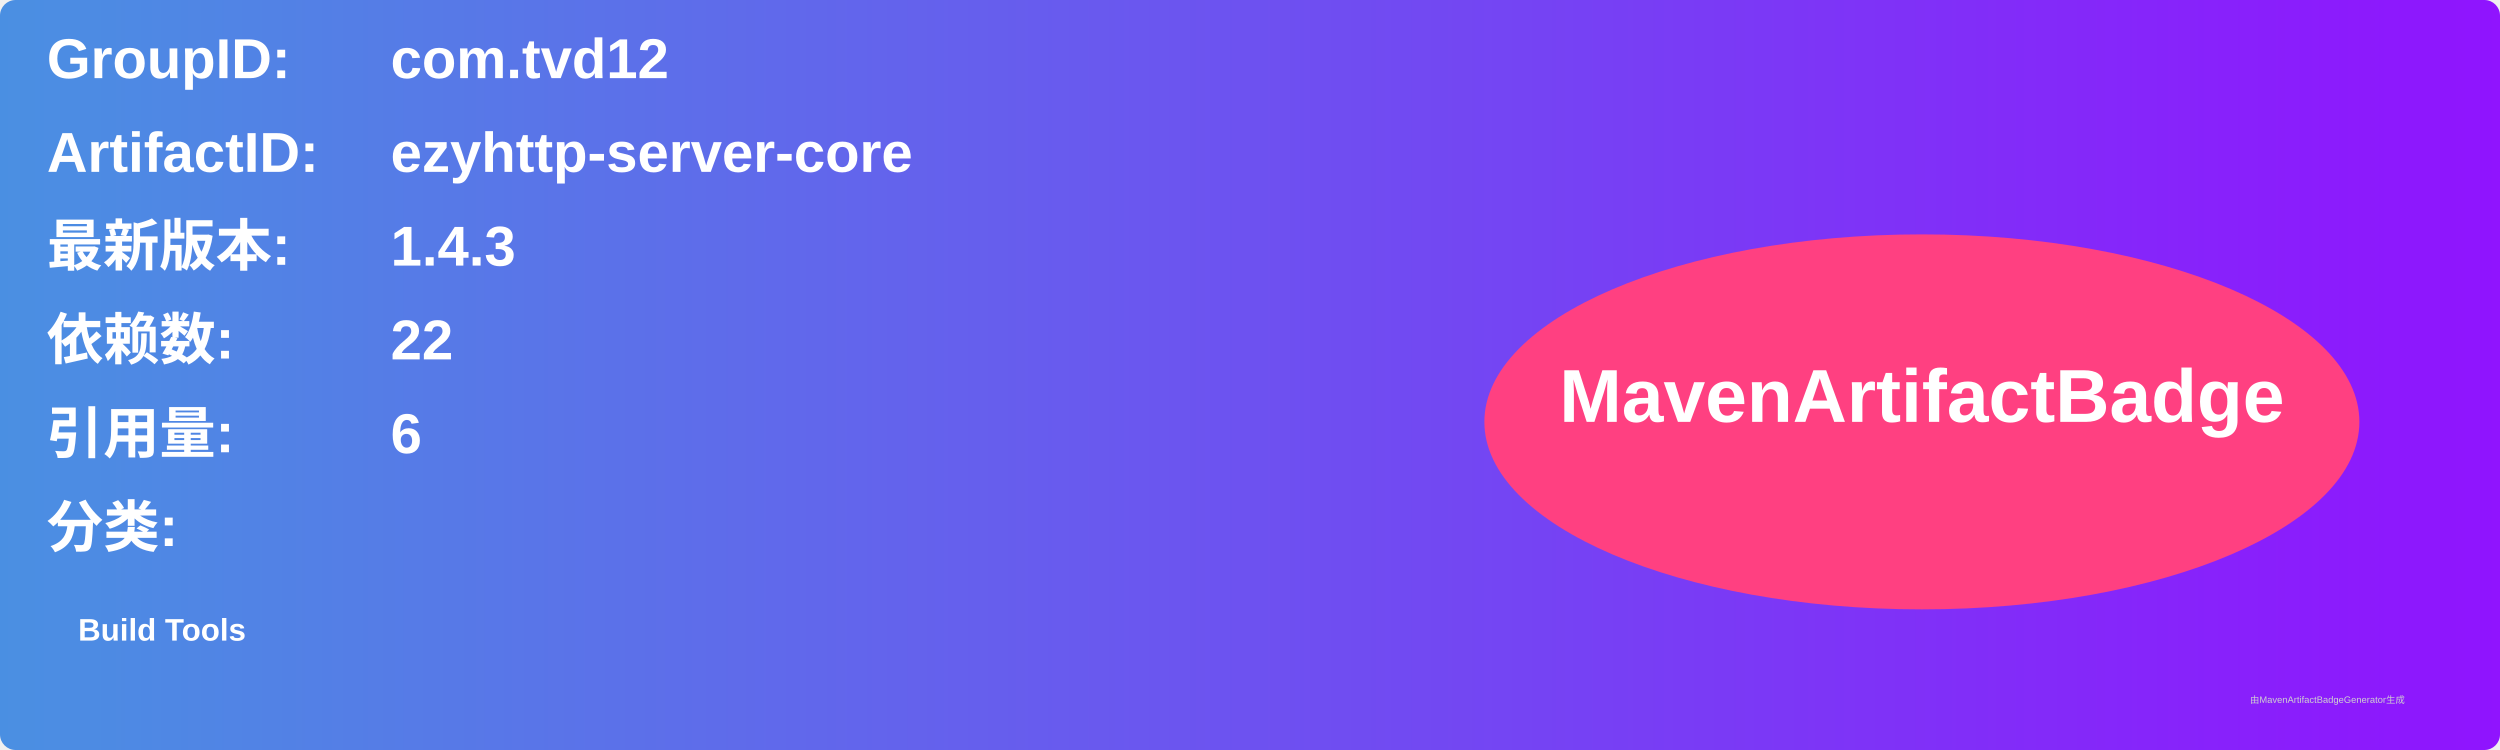
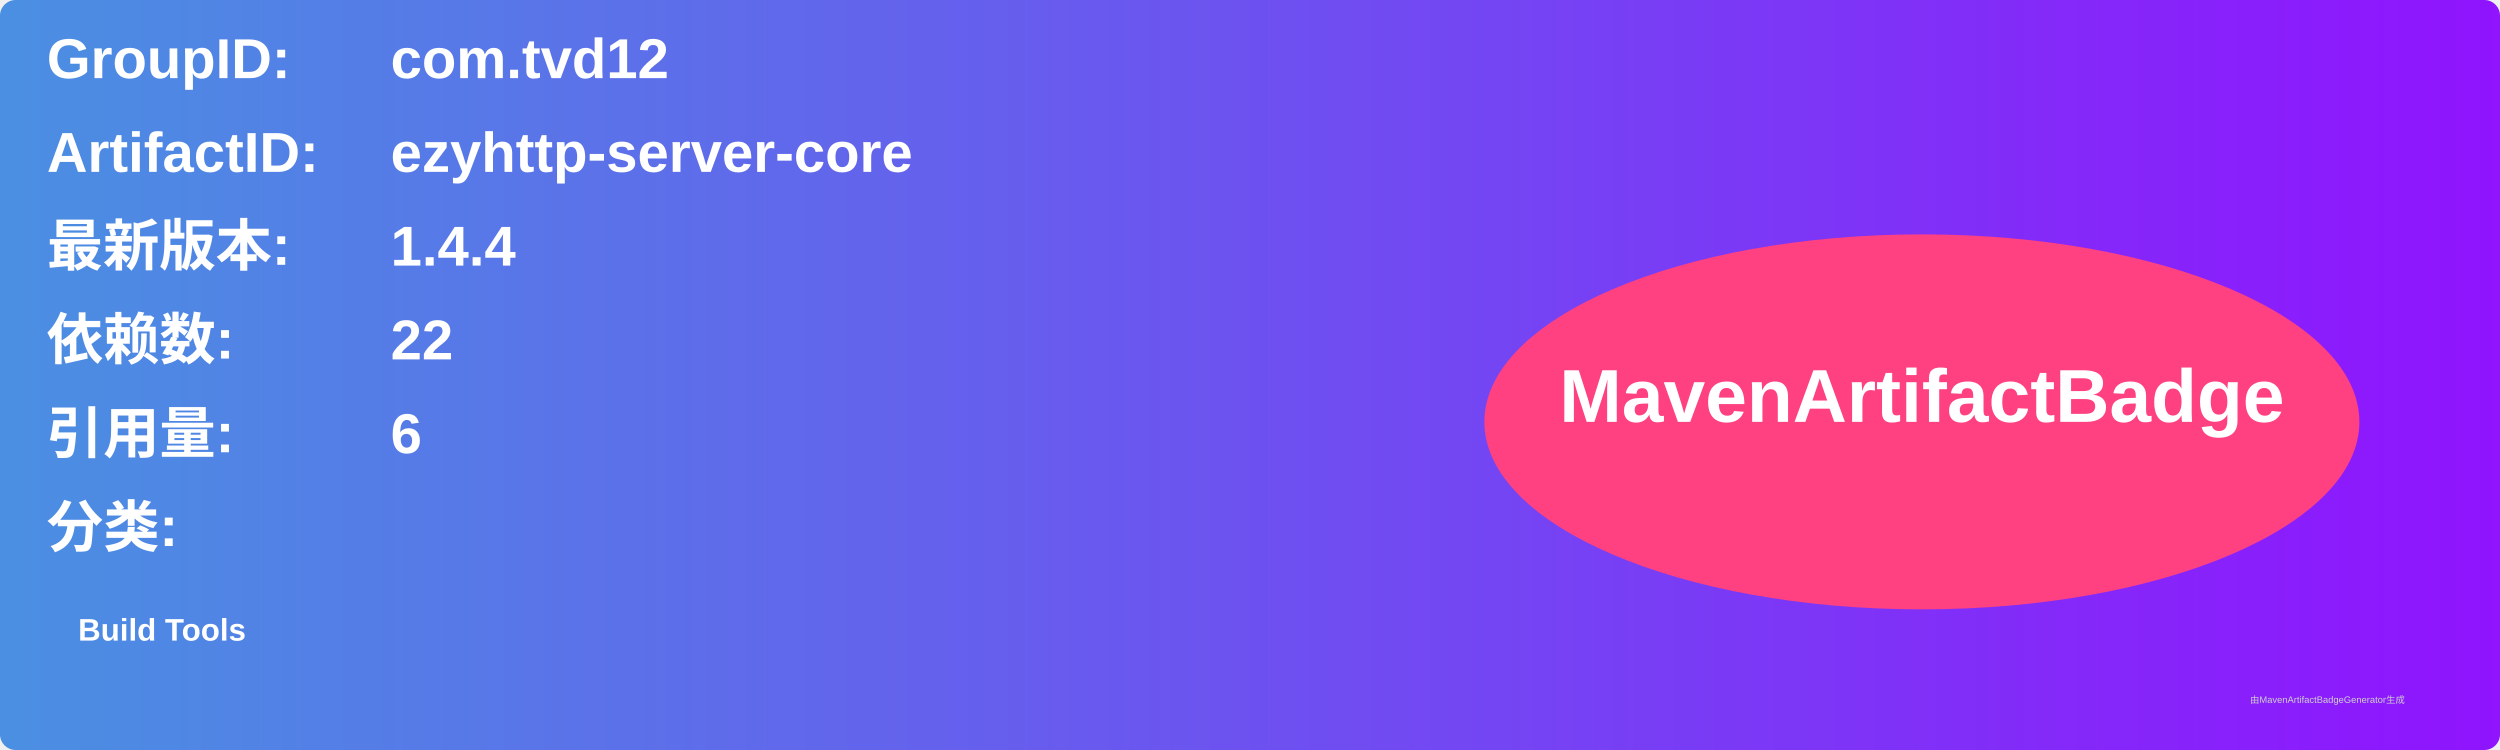
<svg xmlns="http://www.w3.org/2000/svg" width="800" height="240" viewBox="0 0 800 240">
  <linearGradient id="grad" x1="0%" y1="0%" x2="100%" y2="0%">
    <stop offset="0%" stop-color="#4a90e2" />
    <stop offset="100%" stop-color="#9013fe" />
  </linearGradient>
  <rect width="100%" height="100%" rx="5" ry="5" fill="url(#grad)" />
  <g transform="translate(15, 15)">
    <text x="0" y="10" font-family="Arial" font-size="18" fill="white" font-weight="bold" width="260">GroupID:</text>
    <text x="110" y="10" font-family="Arial" font-size="18" fill="white" font-weight="bold" width="460">com.tvd12</text>
    <text x="0" y="40" font-family="Arial" font-size="18" fill="white" font-weight="bold" width="260">ArtifactID:</text>
    <text x="110" y="40" font-family="Arial" font-size="18" fill="white" font-weight="bold" width="460">ezyhttp-server-core</text>
    <text x="0" y="70" font-family="Arial" font-size="18" fill="white" font-weight="bold">最新版本:</text>
    <text x="110" y="70" font-family="Arial" font-size="18" fill="white" font-weight="bold">
-       <tspan font-weight="bold">1.4.3</tspan>
+       <tspan font-weight="bold">1.4.4</tspan>
    </text>
    <text x="0" y="100" font-family="Arial" font-size="18" fill="white" font-weight="bold">依赖数: </text>
    <text x="110" y="100" font-family="Arial" font-size="18" fill="white">
      <tspan font-weight="bold">22</tspan>
    </text>
    <text x="0" y="130" font-family="Arial" font-size="18" fill="white" font-weight="bold">引用量: </text>
    <text x="110" y="130" font-family="Arial" font-size="18" fill="white">
      <tspan font-weight="bold">6</tspan>
    </text>
    <text x="0" y="160" font-family="Arial" font-size="18" fill="white" font-weight="bold">分类:</text>
    <text x="10" y="190" font-family="Arial" font-size="10" fill="white">
      <tspan font-weight="bold">Build Tools</tspan>
    </text>
    <ellipse cx="600" cy="120" rx="140" ry="60" fill="#ff4081" />
    <text x="600" y="120" text-anchor="middle" font-family="Arial" font-size="24" fill="white" font-weight="bold">MavenArtifactBadge</text>
  </g>
  <text x="720" y="225" font-family="Arial" font-size="3" fill="#d0d0d0">由MavenArtifactBadgeGenerator生成</text>
</svg>
